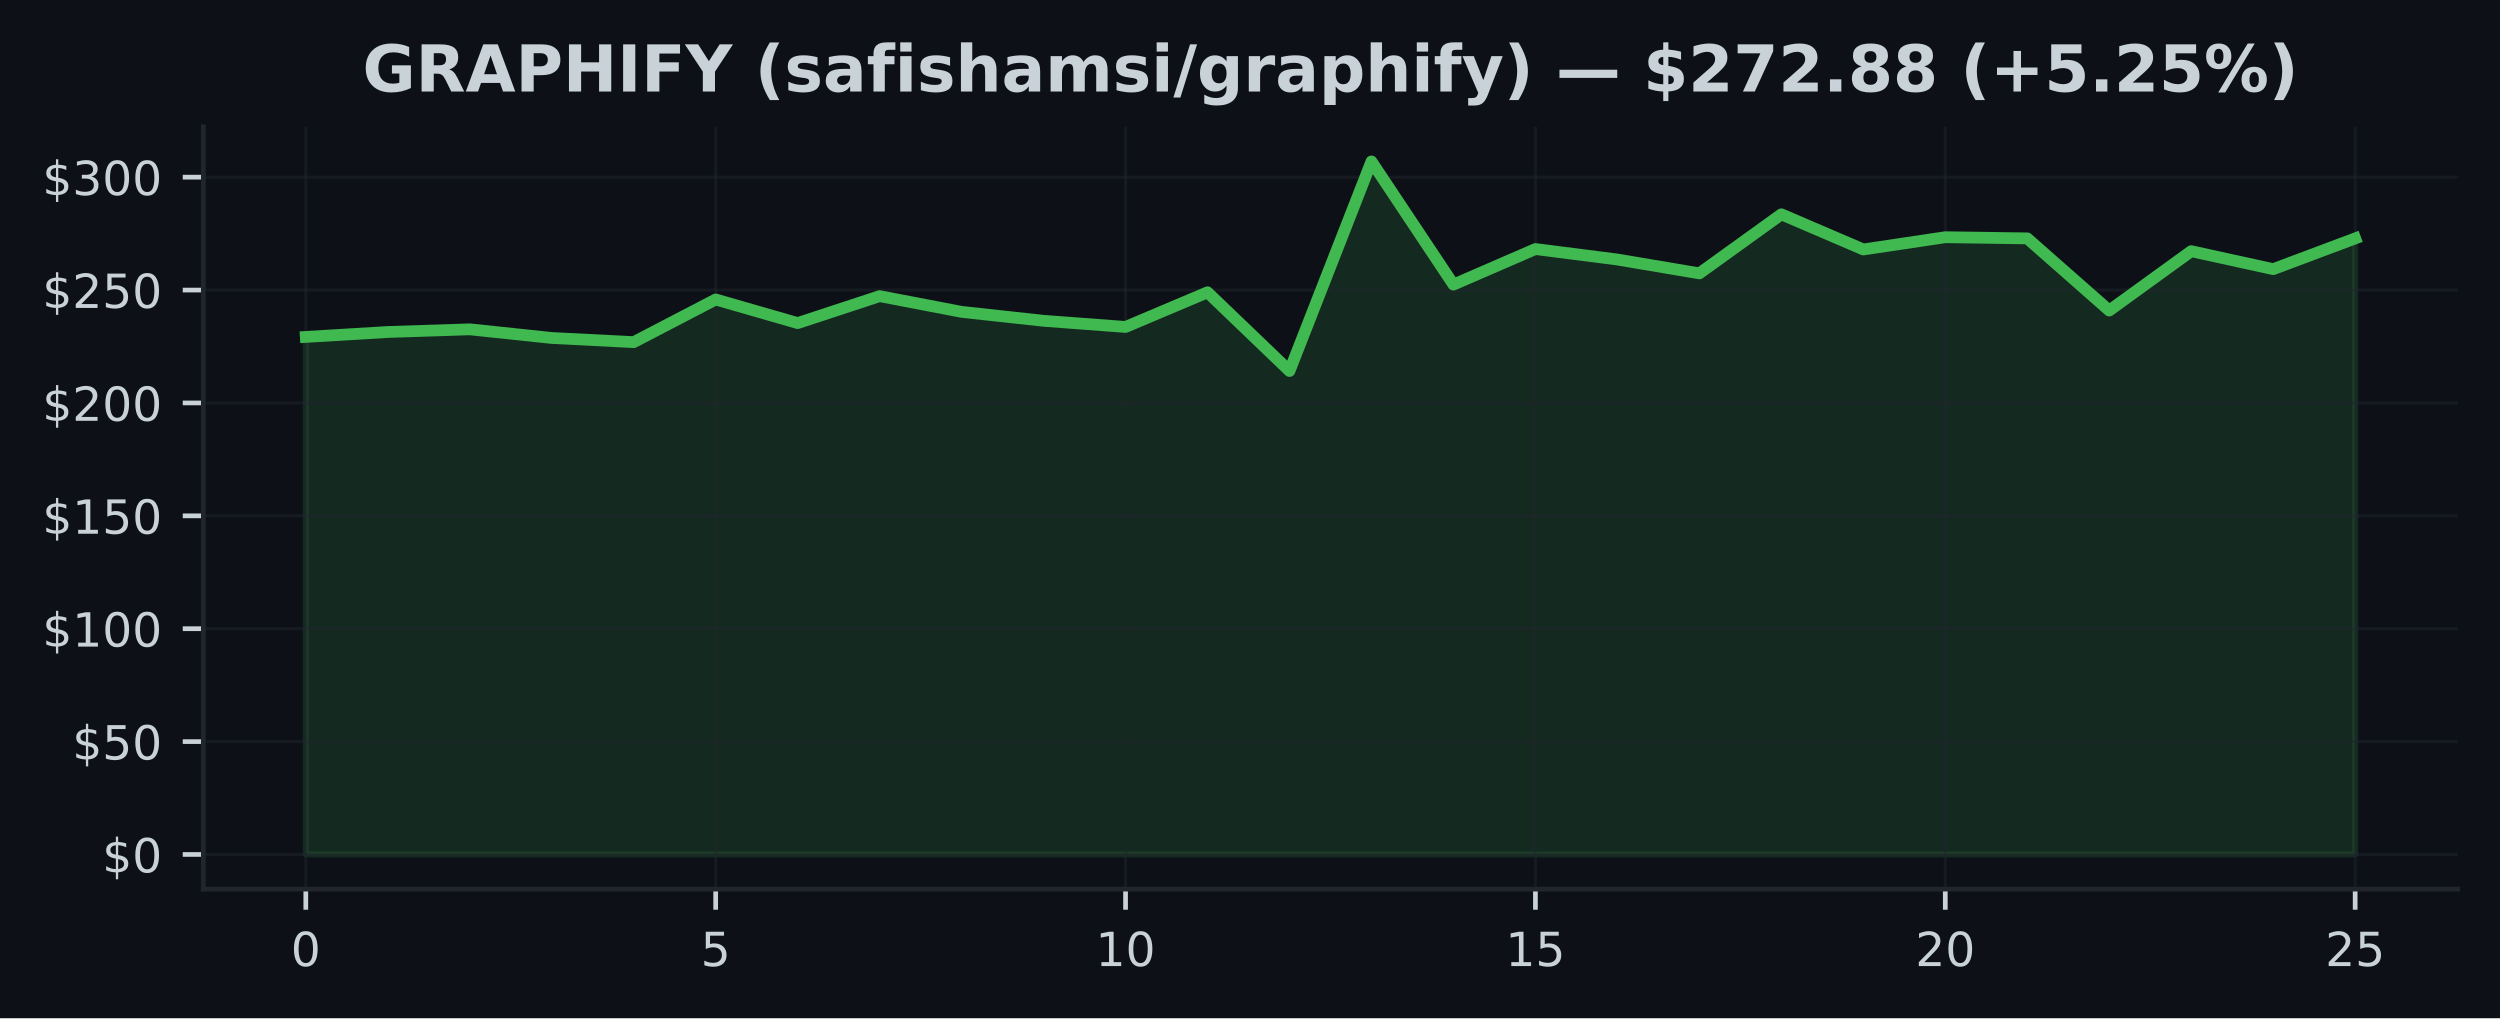
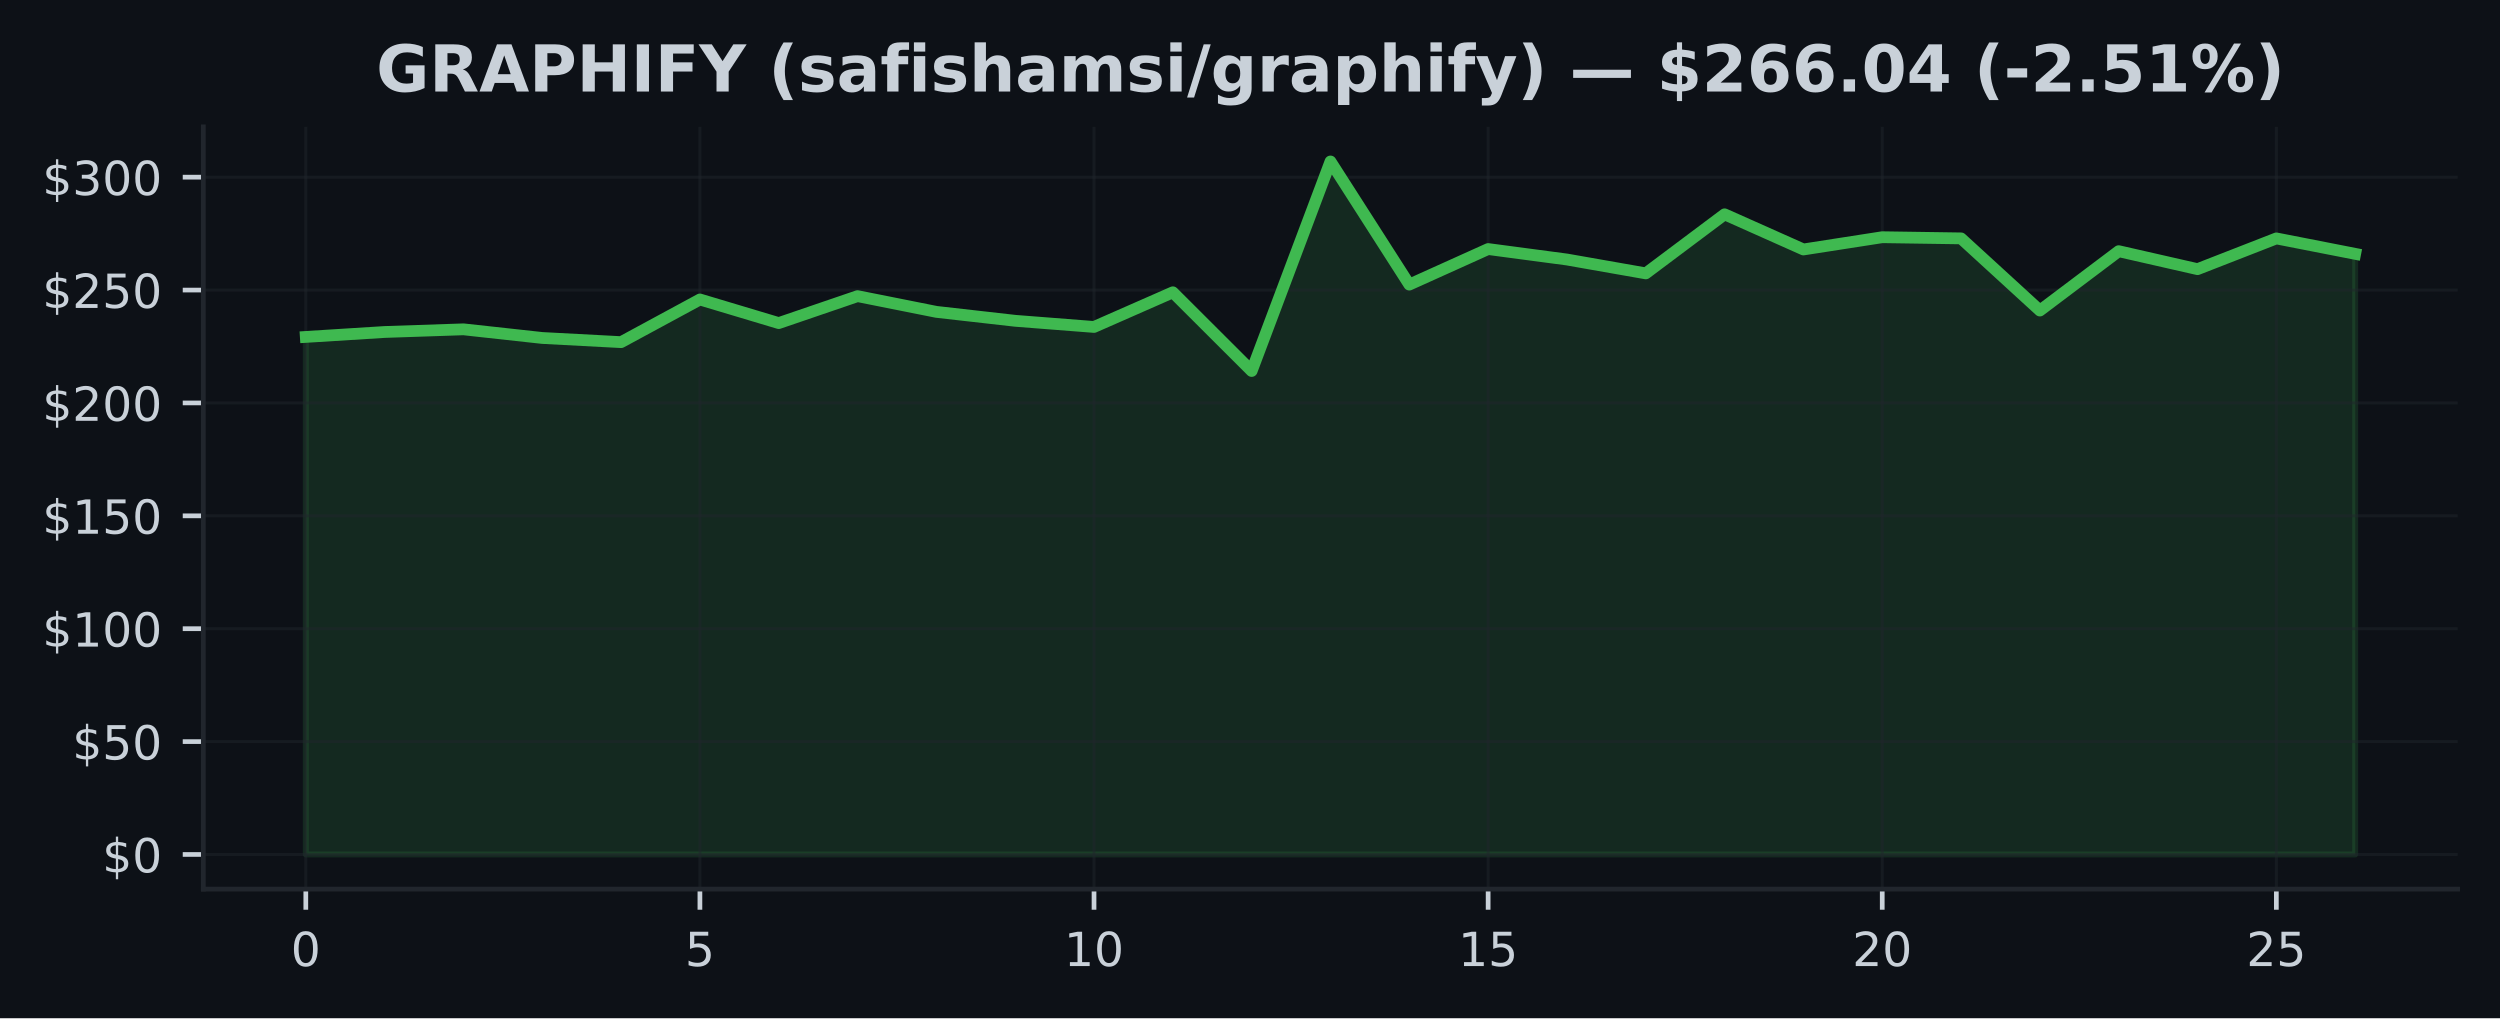
<svg xmlns="http://www.w3.org/2000/svg" xmlns:xlink="http://www.w3.org/1999/xlink" width="424.91pt" height="173.061pt" viewBox="0 0 424.91 173.061" version="1.1">
  <defs>
    <style type="text/css">*{stroke-linejoin: round; stroke-linecap: butt}</style>
  </defs>
  <g id="figure_1">
    <g id="patch_1">
      <path d="M 0 173.061  L 424.91 173.061  L 424.91 0  L 0 0  z " style="fill: #0d1117" />
    </g>
    <g id="axes_1">
      <g id="patch_2">
        <path d="M 34.56 151.118  L 417.71 151.118  L 417.71 21.558  L 34.56 21.558  z " style="fill: #0d1117" />
      </g>
      <g id="FillBetweenPolyCollection_1">
        <defs>
-           <path id="m8ee118d042" d="M 51.976 -27.832  L 51.976 -115.795  L 65.909 -116.635  L 79.841 -117.088  L 93.774 -115.618  L 107.707 -114.908  L 121.64 -122.161  L 135.572 -118.147  L 149.505 -122.729  L 163.438 -120.054  L 177.37 -118.535  L 191.303 -117.491  L 205.236 -123.381  L 219.169 -110.008  L 233.101 -145.613  L 247.034 -124.689  L 260.967 -130.733  L 274.9 -128.952  L 288.832 -126.596  L 302.765 -136.634  L 316.698 -130.66  L 330.63 -132.744  L 344.563 -132.544  L 358.496 -120.28  L 372.429 -130.368  L 386.361 -127.314  L 400.294 -132.54  L 400.294 -27.832  L 400.294 -27.832  L 386.361 -27.832  L 372.429 -27.832  L 358.496 -27.832  L 344.563 -27.832  L 330.63 -27.832  L 316.698 -27.832  L 302.765 -27.832  L 288.832 -27.832  L 274.9 -27.832  L 260.967 -27.832  L 247.034 -27.832  L 233.101 -27.832  L 219.169 -27.832  L 205.236 -27.832  L 191.303 -27.832  L 177.37 -27.832  L 163.438 -27.832  L 149.505 -27.832  L 135.572 -27.832  L 121.64 -27.832  L 107.707 -27.832  L 93.774 -27.832  L 79.841 -27.832  L 65.909 -27.832  L 51.976 -27.832  z " style="stroke: #3fb950; stroke-opacity: 0.15" />
+           <path id="m2e3100247b" d="M 51.976 -27.832  L 51.976 -115.795  L 65.373 -116.635  L 78.77 -117.088  L 92.166 -115.618  L 105.563 -114.908  L 118.96 -122.161  L 132.357 -118.147  L 145.754 -122.729  L 159.151 -120.054  L 172.548 -118.535  L 185.944 -117.491  L 199.341 -123.381  L 212.738 -110.008  L 226.135 -145.613  L 239.532 -124.689  L 252.929 -130.733  L 266.326 -128.952  L 279.722 -126.596  L 293.119 -136.634  L 306.516 -130.66  L 319.913 -132.744  L 333.31 -132.544  L 346.707 -120.28  L 360.104 -130.368  L 373.5 -127.314  L 386.897 -132.54  L 400.294 -129.916  L 400.294 -27.832  L 400.294 -27.832  L 386.897 -27.832  L 373.5 -27.832  L 360.104 -27.832  L 346.707 -27.832  L 333.31 -27.832  L 319.913 -27.832  L 306.516 -27.832  L 293.119 -27.832  L 279.722 -27.832  L 266.326 -27.832  L 252.929 -27.832  L 239.532 -27.832  L 226.135 -27.832  L 212.738 -27.832  L 199.341 -27.832  L 185.944 -27.832  L 172.548 -27.832  L 159.151 -27.832  L 145.754 -27.832  L 132.357 -27.832  L 118.96 -27.832  L 105.563 -27.832  L 92.166 -27.832  L 78.77 -27.832  L 65.373 -27.832  L 51.976 -27.832  z " style="stroke: #3fb950; stroke-opacity: 0.15" />
        </defs>
-         <g clip-path="url(#pf4fe3556d0)">
-           <use xlink:href="#m8ee118d042" x="0" y="173.061" style="fill: #3fb950; fill-opacity: 0.15; stroke: #3fb950; stroke-opacity: 0.15" />
+         <g clip-path="url(#p57a21cb8be)">
+           <use xlink:href="#m2e3100247b" x="0" y="173.061" style="fill: #3fb950; fill-opacity: 0.15; stroke: #3fb950; stroke-opacity: 0.15" />
        </g>
      </g>
      <g id="matplotlib.axis_1">
        <g id="xtick_1">
          <g id="line2d_1">
-             <path d="M 51.976 151.118  L 51.976 21.558  " clip-path="url(#pf4fe3556d0)" style="fill: none; stroke: #21262d; stroke-opacity: 0.5; stroke-width: 0.5; stroke-linecap: square" />
+             <path d="M 51.976 151.118  L 51.976 21.558  " clip-path="url(#p57a21cb8be)" style="fill: none; stroke: #21262d; stroke-opacity: 0.5; stroke-width: 0.5; stroke-linecap: square" />
          </g>
          <g id="line2d_2">
            <defs>
-               <path id="m2f21c6e47a" d="M 0 0  L 0 3.5  " style="stroke: #c9d1d9; stroke-width: 0.8" />
+               <path id="m3349c2767d" d="M 0 0  L 0 3.5  " style="stroke: #c9d1d9; stroke-width: 0.8" />
            </defs>
            <g>
-               <use xlink:href="#m2f21c6e47a" x="51.976" y="151.118" style="fill: #c9d1d9; stroke: #c9d1d9; stroke-width: 0.8" />
+               <use xlink:href="#m3349c2767d" x="51.976" y="151.118" style="fill: #c9d1d9; stroke: #c9d1d9; stroke-width: 0.8" />
            </g>
          </g>
          <g id="text_1">
            <g style="fill: #c9d1d9" transform="translate(49.43091 164.197) scale(0.08 -0.08)">
              <defs>
                <path id="DejaVuSans-30" d="M 2034 4250  Q 1547 4250 1301 3770  Q 1056 3291 1056 2328  Q 1056 1369 1301 889  Q 1547 409 2034 409  Q 2525 409 2770 889  Q 3016 1369 3016 2328  Q 3016 3291 2770 3770  Q 2525 4250 2034 4250  z M 2034 4750  Q 2819 4750 3233 4129  Q 3647 3509 3647 2328  Q 3647 1150 3233 529  Q 2819 -91 2034 -91  Q 1250 -91 836 529  Q 422 1150 422 2328  Q 422 3509 836 4129  Q 1250 4750 2034 4750  z " transform="scale(0.015625)" />
              </defs>
              <use xlink:href="#DejaVuSans-30" />
            </g>
          </g>
        </g>
        <g id="xtick_2">
          <g id="line2d_3">
-             <path d="M 121.64 151.118  L 121.64 21.558  " clip-path="url(#pf4fe3556d0)" style="fill: none; stroke: #21262d; stroke-opacity: 0.5; stroke-width: 0.5; stroke-linecap: square" />
+             <path d="M 118.96 151.118  L 118.96 21.558  " clip-path="url(#p57a21cb8be)" style="fill: none; stroke: #21262d; stroke-opacity: 0.5; stroke-width: 0.5; stroke-linecap: square" />
          </g>
          <g id="line2d_4">
            <g>
-               <use xlink:href="#m2f21c6e47a" x="121.64" y="151.118" style="fill: #c9d1d9; stroke: #c9d1d9; stroke-width: 0.8" />
+               <use xlink:href="#m3349c2767d" x="118.96" y="151.118" style="fill: #c9d1d9; stroke: #c9d1d9; stroke-width: 0.8" />
            </g>
          </g>
          <g id="text_2">
-             <g style="fill: #c9d1d9" transform="translate(119.0945 164.197) scale(0.08 -0.08)">
+             <g style="fill: #c9d1d9" transform="translate(116.4152 164.197) scale(0.08 -0.08)">
              <defs>
                <path id="DejaVuSans-35" d="M 691 4666  L 3169 4666  L 3169 4134  L 1269 4134  L 1269 2991  Q 1406 3038 1543 3061  Q 1681 3084 1819 3084  Q 2600 3084 3056 2656  Q 3513 2228 3513 1497  Q 3513 744 3044 326  Q 2575 -91 1722 -91  Q 1428 -91 1123 -41  Q 819 9 494 109  L 494 744  Q 775 591 1075 516  Q 1375 441 1709 441  Q 2250 441 2565 725  Q 2881 1009 2881 1497  Q 2881 1984 2565 2268  Q 2250 2553 1709 2553  Q 1456 2553 1204 2497  Q 953 2441 691 2322  L 691 4666  z " transform="scale(0.015625)" />
              </defs>
              <use xlink:href="#DejaVuSans-35" />
            </g>
          </g>
        </g>
        <g id="xtick_3">
          <g id="line2d_5">
-             <path d="M 191.303 151.118  L 191.303 21.558  " clip-path="url(#pf4fe3556d0)" style="fill: none; stroke: #21262d; stroke-opacity: 0.5; stroke-width: 0.5; stroke-linecap: square" />
+             <path d="M 185.944 151.118  L 185.944 21.558  " clip-path="url(#p57a21cb8be)" style="fill: none; stroke: #21262d; stroke-opacity: 0.5; stroke-width: 0.5; stroke-linecap: square" />
          </g>
          <g id="line2d_6">
            <g>
-               <use xlink:href="#m2f21c6e47a" x="191.303" y="151.118" style="fill: #c9d1d9; stroke: #c9d1d9; stroke-width: 0.8" />
+               <use xlink:href="#m3349c2767d" x="185.944" y="151.118" style="fill: #c9d1d9; stroke: #c9d1d9; stroke-width: 0.8" />
            </g>
          </g>
          <g id="text_3">
-             <g style="fill: #c9d1d9" transform="translate(186.2132 164.197) scale(0.08 -0.08)">
+             <g style="fill: #c9d1d9" transform="translate(180.8544 164.197) scale(0.08 -0.08)">
              <defs>
                <path id="DejaVuSans-31" d="M 794 531  L 1825 531  L 1825 4091  L 703 3866  L 703 4441  L 1819 4666  L 2450 4666  L 2450 531  L 3481 531  L 3481 0  L 794 0  L 794 531  z " transform="scale(0.015625)" />
              </defs>
              <use xlink:href="#DejaVuSans-31" />
              <use xlink:href="#DejaVuSans-30" transform="translate(63.62305 0)" />
            </g>
          </g>
        </g>
        <g id="xtick_4">
          <g id="line2d_7">
-             <path d="M 260.967 151.118  L 260.967 21.558  " clip-path="url(#pf4fe3556d0)" style="fill: none; stroke: #21262d; stroke-opacity: 0.5; stroke-width: 0.5; stroke-linecap: square" />
+             <path d="M 252.929 151.118  L 252.929 21.558  " clip-path="url(#p57a21cb8be)" style="fill: none; stroke: #21262d; stroke-opacity: 0.5; stroke-width: 0.5; stroke-linecap: square" />
          </g>
          <g id="line2d_8">
            <g>
-               <use xlink:href="#m2f21c6e47a" x="260.967" y="151.118" style="fill: #c9d1d9; stroke: #c9d1d9; stroke-width: 0.8" />
+               <use xlink:href="#m3349c2767d" x="252.929" y="151.118" style="fill: #c9d1d9; stroke: #c9d1d9; stroke-width: 0.8" />
            </g>
          </g>
          <g id="text_4">
-             <g style="fill: #c9d1d9" transform="translate(255.8768 164.197) scale(0.08 -0.08)">
+             <g style="fill: #c9d1d9" transform="translate(247.8387 164.197) scale(0.08 -0.08)">
              <use xlink:href="#DejaVuSans-31" />
              <use xlink:href="#DejaVuSans-35" transform="translate(63.62305 0)" />
            </g>
          </g>
        </g>
        <g id="xtick_5">
          <g id="line2d_9">
-             <path d="M 330.63 151.118  L 330.63 21.558  " clip-path="url(#pf4fe3556d0)" style="fill: none; stroke: #21262d; stroke-opacity: 0.5; stroke-width: 0.5; stroke-linecap: square" />
+             <path d="M 319.913 151.118  L 319.913 21.558  " clip-path="url(#p57a21cb8be)" style="fill: none; stroke: #21262d; stroke-opacity: 0.5; stroke-width: 0.5; stroke-linecap: square" />
          </g>
          <g id="line2d_10">
            <g>
-               <use xlink:href="#m2f21c6e47a" x="330.63" y="151.118" style="fill: #c9d1d9; stroke: #c9d1d9; stroke-width: 0.8" />
+               <use xlink:href="#m3349c2767d" x="319.913" y="151.118" style="fill: #c9d1d9; stroke: #c9d1d9; stroke-width: 0.8" />
            </g>
          </g>
          <g id="text_5">
-             <g style="fill: #c9d1d9" transform="translate(325.5405 164.197) scale(0.08 -0.08)">
+             <g style="fill: #c9d1d9" transform="translate(314.823 164.197) scale(0.08 -0.08)">
              <defs>
                <path id="DejaVuSans-32" d="M 1228 531  L 3431 531  L 3431 0  L 469 0  L 469 531  Q 828 903 1448 1529  Q 2069 2156 2228 2338  Q 2531 2678 2651 2914  Q 2772 3150 2772 3378  Q 2772 3750 2511 3984  Q 2250 4219 1831 4219  Q 1534 4219 1204 4116  Q 875 4013 500 3803  L 500 4441  Q 881 4594 1212 4672  Q 1544 4750 1819 4750  Q 2544 4750 2975 4387  Q 3406 4025 3406 3419  Q 3406 3131 3298 2873  Q 3191 2616 2906 2266  Q 2828 2175 2409 1742  Q 1991 1309 1228 531  z " transform="scale(0.015625)" />
              </defs>
              <use xlink:href="#DejaVuSans-32" />
              <use xlink:href="#DejaVuSans-30" transform="translate(63.62305 0)" />
            </g>
          </g>
        </g>
        <g id="xtick_6">
          <g id="line2d_11">
-             <path d="M 400.294 151.118  L 400.294 21.558  " clip-path="url(#pf4fe3556d0)" style="fill: none; stroke: #21262d; stroke-opacity: 0.5; stroke-width: 0.5; stroke-linecap: square" />
+             <path d="M 386.897 151.118  L 386.897 21.558  " clip-path="url(#p57a21cb8be)" style="fill: none; stroke: #21262d; stroke-opacity: 0.5; stroke-width: 0.5; stroke-linecap: square" />
          </g>
          <g id="line2d_12">
            <g>
-               <use xlink:href="#m2f21c6e47a" x="400.294" y="151.118" style="fill: #c9d1d9; stroke: #c9d1d9; stroke-width: 0.8" />
+               <use xlink:href="#m3349c2767d" x="386.897" y="151.118" style="fill: #c9d1d9; stroke: #c9d1d9; stroke-width: 0.8" />
            </g>
          </g>
          <g id="text_6">
-             <g style="fill: #c9d1d9" transform="translate(395.2041 164.197) scale(0.08 -0.08)">
+             <g style="fill: #c9d1d9" transform="translate(381.8072 164.197) scale(0.08 -0.08)">
              <use xlink:href="#DejaVuSans-32" />
              <use xlink:href="#DejaVuSans-35" transform="translate(63.62305 0)" />
            </g>
          </g>
        </g>
      </g>
      <g id="matplotlib.axis_2">
        <g id="ytick_1">
          <g id="line2d_13">
-             <path d="M 34.56 145.229  L 417.71 145.229  " clip-path="url(#pf4fe3556d0)" style="fill: none; stroke: #21262d; stroke-opacity: 0.5; stroke-width: 0.5; stroke-linecap: square" />
+             <path d="M 34.56 145.229  L 417.71 145.229  " clip-path="url(#p57a21cb8be)" style="fill: none; stroke: #21262d; stroke-opacity: 0.5; stroke-width: 0.5; stroke-linecap: square" />
          </g>
          <g id="line2d_14">
            <defs>
-               <path id="m43168993d4" d="M 0 0  L -3.5 0  " style="stroke: #c9d1d9; stroke-width: 0.8" />
+               <path id="mefe8c519d0" d="M 0 0  L -3.5 0  " style="stroke: #c9d1d9; stroke-width: 0.8" />
            </defs>
            <g>
-               <use xlink:href="#m43168993d4" x="34.56" y="145.229" style="fill: #c9d1d9; stroke: #c9d1d9; stroke-width: 0.8" />
+               <use xlink:href="#mefe8c519d0" x="34.56" y="145.229" style="fill: #c9d1d9; stroke: #c9d1d9; stroke-width: 0.8" />
            </g>
          </g>
          <g id="text_7">
            <g style="fill: #c9d1d9" transform="translate(17.38 148.2686) scale(0.08 -0.08)">
              <defs>
                <path id="DejaVuSans-24" d="M 2163 -941  L 1850 -941  L 1847 0  Q 1519 6 1191 76  Q 863 147 531 288  L 531 850  Q 850 650 1176 548  Q 1503 447 1850 444  L 1850 1869  Q 1159 1981 845 2250  Q 531 2519 531 2988  Q 531 3497 872 3790  Q 1213 4084 1850 4128  L 1850 4863  L 2163 4863  L 2163 4138  Q 2453 4125 2725 4076  Q 2997 4028 3256 3944  L 3256 3397  Q 2997 3528 2723 3600  Q 2450 3672 2163 3684  L 2163 2350  Q 2872 2241 3206 1959  Q 3541 1678 3541 1191  Q 3541 663 3186 358  Q 2831 53 2163 6  L 2163 -941  z M 1850 2406  L 1850 3688  Q 1488 3647 1297 3481  Q 1106 3316 1106 3041  Q 1106 2772 1282 2622  Q 1459 2472 1850 2406  z M 2163 1806  L 2163 453  Q 2559 506 2761 678  Q 2963 850 2963 1131  Q 2963 1406 2770 1568  Q 2578 1731 2163 1806  z " transform="scale(0.015625)" />
              </defs>
              <use xlink:href="#DejaVuSans-24" />
              <use xlink:href="#DejaVuSans-30" transform="translate(63.62305 0)" />
            </g>
          </g>
        </g>
        <g id="ytick_2">
          <g id="line2d_15">
-             <path d="M 34.56 126.043  L 417.71 126.043  " clip-path="url(#pf4fe3556d0)" style="fill: none; stroke: #21262d; stroke-opacity: 0.5; stroke-width: 0.5; stroke-linecap: square" />
+             <path d="M 34.56 126.043  L 417.71 126.043  " clip-path="url(#p57a21cb8be)" style="fill: none; stroke: #21262d; stroke-opacity: 0.5; stroke-width: 0.5; stroke-linecap: square" />
          </g>
          <g id="line2d_16">
            <g>
-               <use xlink:href="#m43168993d4" x="34.56" y="126.043" style="fill: #c9d1d9; stroke: #c9d1d9; stroke-width: 0.8" />
+               <use xlink:href="#mefe8c519d0" x="34.56" y="126.043" style="fill: #c9d1d9; stroke: #c9d1d9; stroke-width: 0.8" />
            </g>
          </g>
          <g id="text_8">
            <g style="fill: #c9d1d9" transform="translate(12.29 129.0827) scale(0.08 -0.08)">
              <use xlink:href="#DejaVuSans-24" />
              <use xlink:href="#DejaVuSans-35" transform="translate(63.62305 0)" />
              <use xlink:href="#DejaVuSans-30" transform="translate(127.2461 0)" />
            </g>
          </g>
        </g>
        <g id="ytick_3">
          <g id="line2d_17">
-             <path d="M 34.56 106.858  L 417.71 106.858  " clip-path="url(#pf4fe3556d0)" style="fill: none; stroke: #21262d; stroke-opacity: 0.5; stroke-width: 0.5; stroke-linecap: square" />
+             <path d="M 34.56 106.858  L 417.71 106.858  " clip-path="url(#p57a21cb8be)" style="fill: none; stroke: #21262d; stroke-opacity: 0.5; stroke-width: 0.5; stroke-linecap: square" />
          </g>
          <g id="line2d_18">
            <g>
-               <use xlink:href="#m43168993d4" x="34.56" y="106.858" style="fill: #c9d1d9; stroke: #c9d1d9; stroke-width: 0.8" />
+               <use xlink:href="#mefe8c519d0" x="34.56" y="106.858" style="fill: #c9d1d9; stroke: #c9d1d9; stroke-width: 0.8" />
            </g>
          </g>
          <g id="text_9">
            <g style="fill: #c9d1d9" transform="translate(7.2 109.8969) scale(0.08 -0.08)">
              <use xlink:href="#DejaVuSans-24" />
              <use xlink:href="#DejaVuSans-31" transform="translate(63.62305 0)" />
              <use xlink:href="#DejaVuSans-30" transform="translate(127.2461 0)" />
              <use xlink:href="#DejaVuSans-30" transform="translate(190.8691 0)" />
            </g>
          </g>
        </g>
        <g id="ytick_4">
          <g id="line2d_19">
-             <path d="M 34.56 87.672  L 417.71 87.672  " clip-path="url(#pf4fe3556d0)" style="fill: none; stroke: #21262d; stroke-opacity: 0.5; stroke-width: 0.5; stroke-linecap: square" />
+             <path d="M 34.56 87.672  L 417.71 87.672  " clip-path="url(#p57a21cb8be)" style="fill: none; stroke: #21262d; stroke-opacity: 0.5; stroke-width: 0.5; stroke-linecap: square" />
          </g>
          <g id="line2d_20">
            <g>
-               <use xlink:href="#m43168993d4" x="34.56" y="87.672" style="fill: #c9d1d9; stroke: #c9d1d9; stroke-width: 0.8" />
+               <use xlink:href="#mefe8c519d0" x="34.56" y="87.672" style="fill: #c9d1d9; stroke: #c9d1d9; stroke-width: 0.8" />
            </g>
          </g>
          <g id="text_10">
            <g style="fill: #c9d1d9" transform="translate(7.2 90.71107) scale(0.08 -0.08)">
              <use xlink:href="#DejaVuSans-24" />
              <use xlink:href="#DejaVuSans-31" transform="translate(63.62305 0)" />
              <use xlink:href="#DejaVuSans-35" transform="translate(127.2461 0)" />
              <use xlink:href="#DejaVuSans-30" transform="translate(190.8691 0)" />
            </g>
          </g>
        </g>
        <g id="ytick_5">
          <g id="line2d_21">
-             <path d="M 34.56 68.486  L 417.71 68.486  " clip-path="url(#pf4fe3556d0)" style="fill: none; stroke: #21262d; stroke-opacity: 0.5; stroke-width: 0.5; stroke-linecap: square" />
+             <path d="M 34.56 68.486  L 417.71 68.486  " clip-path="url(#p57a21cb8be)" style="fill: none; stroke: #21262d; stroke-opacity: 0.5; stroke-width: 0.5; stroke-linecap: square" />
          </g>
          <g id="line2d_22">
            <g>
-               <use xlink:href="#m43168993d4" x="34.56" y="68.486" style="fill: #c9d1d9; stroke: #c9d1d9; stroke-width: 0.8" />
+               <use xlink:href="#mefe8c519d0" x="34.56" y="68.486" style="fill: #c9d1d9; stroke: #c9d1d9; stroke-width: 0.8" />
            </g>
          </g>
          <g id="text_11">
            <g style="fill: #c9d1d9" transform="translate(7.2 71.52524) scale(0.08 -0.08)">
              <use xlink:href="#DejaVuSans-24" />
              <use xlink:href="#DejaVuSans-32" transform="translate(63.62305 0)" />
              <use xlink:href="#DejaVuSans-30" transform="translate(127.2461 0)" />
              <use xlink:href="#DejaVuSans-30" transform="translate(190.8691 0)" />
            </g>
          </g>
        </g>
        <g id="ytick_6">
          <g id="line2d_23">
-             <path d="M 34.56 49.3  L 417.71 49.3  " clip-path="url(#pf4fe3556d0)" style="fill: none; stroke: #21262d; stroke-opacity: 0.5; stroke-width: 0.5; stroke-linecap: square" />
+             <path d="M 34.56 49.3  L 417.71 49.3  " clip-path="url(#p57a21cb8be)" style="fill: none; stroke: #21262d; stroke-opacity: 0.5; stroke-width: 0.5; stroke-linecap: square" />
          </g>
          <g id="line2d_24">
            <g>
-               <use xlink:href="#m43168993d4" x="34.56" y="49.3" style="fill: #c9d1d9; stroke: #c9d1d9; stroke-width: 0.8" />
+               <use xlink:href="#mefe8c519d0" x="34.56" y="49.3" style="fill: #c9d1d9; stroke: #c9d1d9; stroke-width: 0.8" />
            </g>
          </g>
          <g id="text_12">
            <g style="fill: #c9d1d9" transform="translate(7.2 52.33941) scale(0.08 -0.08)">
              <use xlink:href="#DejaVuSans-24" />
              <use xlink:href="#DejaVuSans-32" transform="translate(63.62305 0)" />
              <use xlink:href="#DejaVuSans-35" transform="translate(127.2461 0)" />
              <use xlink:href="#DejaVuSans-30" transform="translate(190.8691 0)" />
            </g>
          </g>
        </g>
        <g id="ytick_7">
          <g id="line2d_25">
-             <path d="M 34.56 30.114  L 417.71 30.114  " clip-path="url(#pf4fe3556d0)" style="fill: none; stroke: #21262d; stroke-opacity: 0.5; stroke-width: 0.5; stroke-linecap: square" />
+             <path d="M 34.56 30.114  L 417.71 30.114  " clip-path="url(#p57a21cb8be)" style="fill: none; stroke: #21262d; stroke-opacity: 0.5; stroke-width: 0.5; stroke-linecap: square" />
          </g>
          <g id="line2d_26">
            <g>
-               <use xlink:href="#m43168993d4" x="34.56" y="30.114" style="fill: #c9d1d9; stroke: #c9d1d9; stroke-width: 0.8" />
+               <use xlink:href="#mefe8c519d0" x="34.56" y="30.114" style="fill: #c9d1d9; stroke: #c9d1d9; stroke-width: 0.8" />
            </g>
          </g>
          <g id="text_13">
            <g style="fill: #c9d1d9" transform="translate(7.2 33.15358) scale(0.08 -0.08)">
              <defs>
                <path id="DejaVuSans-33" d="M 2597 2516  Q 3050 2419 3304 2112  Q 3559 1806 3559 1356  Q 3559 666 3084 287  Q 2609 -91 1734 -91  Q 1441 -91 1130 -33  Q 819 25 488 141  L 488 750  Q 750 597 1062 519  Q 1375 441 1716 441  Q 2309 441 2620 675  Q 2931 909 2931 1356  Q 2931 1769 2642 2001  Q 2353 2234 1838 2234  L 1294 2234  L 1294 2753  L 1863 2753  Q 2328 2753 2575 2939  Q 2822 3125 2822 3475  Q 2822 3834 2567 4026  Q 2313 4219 1838 4219  Q 1578 4219 1281 4162  Q 984 4106 628 3988  L 628 4550  Q 988 4650 1302 4700  Q 1616 4750 1894 4750  Q 2613 4750 3031 4423  Q 3450 4097 3450 3541  Q 3450 3153 3228 2886  Q 3006 2619 2597 2516  z " transform="scale(0.015625)" />
              </defs>
              <use xlink:href="#DejaVuSans-24" />
              <use xlink:href="#DejaVuSans-33" transform="translate(63.62305 0)" />
              <use xlink:href="#DejaVuSans-30" transform="translate(127.2461 0)" />
              <use xlink:href="#DejaVuSans-30" transform="translate(190.8691 0)" />
            </g>
          </g>
        </g>
      </g>
      <g id="line2d_27">
-         <path d="M 51.976 57.266  L 65.909 56.426  L 79.841 55.973  L 93.774 57.443  L 107.707 58.152  L 121.64 50.9  L 135.572 54.914  L 149.505 50.332  L 163.438 53.007  L 177.37 54.526  L 191.303 55.57  L 205.236 49.68  L 219.169 63.052  L 233.101 27.447  L 247.034 48.371  L 260.967 42.328  L 274.9 44.108  L 288.832 46.464  L 302.765 36.426  L 316.698 42.401  L 330.63 40.317  L 344.563 40.517  L 358.496 52.78  L 372.429 42.692  L 386.361 45.747  L 400.294 40.521  " clip-path="url(#pf4fe3556d0)" style="fill: none; stroke: #3fb950; stroke-width: 2; stroke-linecap: square" />
+         <path d="M 51.976 57.266  L 65.373 56.426  L 78.77 55.973  L 92.166 57.443  L 105.563 58.152  L 118.96 50.9  L 132.357 54.914  L 145.754 50.332  L 159.151 53.007  L 172.548 54.526  L 185.944 55.57  L 199.341 49.68  L 212.738 63.052  L 226.135 27.447  L 239.532 48.371  L 252.929 42.328  L 266.326 44.108  L 279.722 46.464  L 293.119 36.426  L 306.516 42.401  L 319.913 40.317  L 333.31 40.517  L 346.707 52.78  L 360.104 42.692  L 373.5 45.747  L 386.897 40.521  L 400.294 43.145  " clip-path="url(#p57a21cb8be)" style="fill: none; stroke: #3fb950; stroke-width: 2; stroke-linecap: square" />
      </g>
      <g id="patch_3">
        <path d="M 34.56 151.118  L 34.56 21.558  " style="fill: none; stroke: #21262d; stroke-width: 0.8; stroke-linejoin: miter; stroke-linecap: square" />
      </g>
      <g id="patch_4">
        <path d="M 34.56 151.118  L 417.71 151.118  " style="fill: none; stroke: #21262d; stroke-width: 0.8; stroke-linejoin: miter; stroke-linecap: square" />
      </g>
      <g id="text_14">
-         <g style="fill: #c9d1d9" transform="translate(61.61797 15.55828) scale(0.11 -0.11)">
+         <g style="fill: #c9d1d9" transform="translate(63.9443 15.55828) scale(0.11 -0.11)">
          <defs>
            <path id="DejaVuSans-Bold-47" d="M 4781 347  Q 4331 128 3847 18  Q 3363 -91 2847 -91  Q 1681 -91 1000 561  Q 319 1213 319 2328  Q 319 3456 1012 4103  Q 1706 4750 2913 4750  Q 3378 4750 3804 4662  Q 4231 4575 4609 4403  L 4609 3438  Q 4219 3659 3833 3768  Q 3447 3878 3059 3878  Q 2341 3878 1952 3476  Q 1563 3075 1563 2328  Q 1563 1588 1938 1184  Q 2313 781 3003 781  Q 3191 781 3352 804  Q 3513 828 3641 878  L 3641 1784  L 2906 1784  L 2906 2591  L 4781 2591  L 4781 347  z " transform="scale(0.015625)" />
            <path id="DejaVuSans-Bold-52" d="M 2297 2597  Q 2675 2597 2839 2737  Q 3003 2878 3003 3200  Q 3003 3519 2839 3656  Q 2675 3794 2297 3794  L 1791 3794  L 1791 2597  L 2297 2597  z M 1791 1766  L 1791 0  L 588 0  L 588 4666  L 2425 4666  Q 3347 4666 3776 4356  Q 4206 4047 4206 3378  Q 4206 2916 3982 2619  Q 3759 2322 3309 2181  Q 3556 2125 3751 1926  Q 3947 1728 4147 1325  L 4800 0  L 3519 0  L 2950 1159  Q 2778 1509 2601 1637  Q 2425 1766 2131 1766  L 1791 1766  z " transform="scale(0.015625)" />
            <path id="DejaVuSans-Bold-41" d="M 3419 850  L 1538 850  L 1241 0  L 31 0  L 1759 4666  L 3194 4666  L 4922 0  L 3713 0  L 3419 850  z M 1838 1716  L 3116 1716  L 2478 3572  L 1838 1716  z " transform="scale(0.015625)" />
            <path id="DejaVuSans-Bold-50" d="M 588 4666  L 2584 4666  Q 3475 4666 3951 4270  Q 4428 3875 4428 3144  Q 4428 2409 3951 2014  Q 3475 1619 2584 1619  L 1791 1619  L 1791 0  L 588 0  L 588 4666  z M 1791 3794  L 1791 2491  L 2456 2491  Q 2806 2491 2997 2661  Q 3188 2831 3188 3144  Q 3188 3456 2997 3625  Q 2806 3794 2456 3794  L 1791 3794  z " transform="scale(0.015625)" />
            <path id="DejaVuSans-Bold-48" d="M 588 4666  L 1791 4666  L 1791 2888  L 3566 2888  L 3566 4666  L 4769 4666  L 4769 0  L 3566 0  L 3566 1978  L 1791 1978  L 1791 0  L 588 0  L 588 4666  z " transform="scale(0.015625)" />
            <path id="DejaVuSans-Bold-49" d="M 588 4666  L 1791 4666  L 1791 0  L 588 0  L 588 4666  z " transform="scale(0.015625)" />
            <path id="DejaVuSans-Bold-46" d="M 588 4666  L 3834 4666  L 3834 3756  L 1791 3756  L 1791 2888  L 3713 2888  L 3713 1978  L 1791 1978  L 1791 0  L 588 0  L 588 4666  z " transform="scale(0.015625)" />
            <path id="DejaVuSans-Bold-59" d="M -63 4666  L 1253 4666  L 2316 3003  L 3378 4666  L 4697 4666  L 2919 1966  L 2919 0  L 1716 0  L 1716 1966  L -63 4666  z " transform="scale(0.015625)" />
            <path id="DejaVuSans-Bold-20" transform="scale(0.015625)" />
            <path id="DejaVuSans-Bold-28" d="M 2413 -844  L 1484 -844  Q 1006 -72 778 623  Q 550 1319 550 2003  Q 550 2688 779 3389  Q 1009 4091 1484 4856  L 2413 4856  Q 2013 4116 1813 3408  Q 1613 2700 1613 2009  Q 1613 1319 1811 609  Q 2009 -100 2413 -844  z " transform="scale(0.015625)" />
            <path id="DejaVuSans-Bold-73" d="M 3272 3391  L 3272 2541  Q 2913 2691 2578 2766  Q 2244 2841 1947 2841  Q 1628 2841 1473 2761  Q 1319 2681 1319 2516  Q 1319 2381 1436 2309  Q 1553 2238 1856 2203  L 2053 2175  Q 2913 2066 3209 1816  Q 3506 1566 3506 1031  Q 3506 472 3093 190  Q 2681 -91 1863 -91  Q 1516 -91 1145 -36  Q 775 19 384 128  L 384 978  Q 719 816 1070 734  Q 1422 653 1784 653  Q 2113 653 2278 743  Q 2444 834 2444 1013  Q 2444 1163 2330 1236  Q 2216 1309 1875 1350  L 1678 1375  Q 931 1469 631 1722  Q 331 1975 331 2491  Q 331 3047 712 3315  Q 1094 3584 1881 3584  Q 2191 3584 2531 3537  Q 2872 3491 3272 3391  z " transform="scale(0.015625)" />
            <path id="DejaVuSans-Bold-61" d="M 2106 1575  Q 1756 1575 1579 1456  Q 1403 1338 1403 1106  Q 1403 894 1545 773  Q 1688 653 1941 653  Q 2256 653 2472 879  Q 2688 1106 2688 1447  L 2688 1575  L 2106 1575  z M 3816 1997  L 3816 0  L 2688 0  L 2688 519  Q 2463 200 2181 54  Q 1900 -91 1497 -91  Q 953 -91 614 226  Q 275 544 275 1050  Q 275 1666 698 1953  Q 1122 2241 2028 2241  L 2688 2241  L 2688 2328  Q 2688 2594 2478 2717  Q 2269 2841 1825 2841  Q 1466 2841 1156 2769  Q 847 2697 581 2553  L 581 3406  Q 941 3494 1303 3539  Q 1666 3584 2028 3584  Q 2975 3584 3395 3211  Q 3816 2838 3816 1997  z " transform="scale(0.015625)" />
            <path id="DejaVuSans-Bold-66" d="M 2841 4863  L 2841 4128  L 2222 4128  Q 1984 4128 1890 4042  Q 1797 3956 1797 3744  L 1797 3500  L 2753 3500  L 2753 2700  L 1797 2700  L 1797 0  L 678 0  L 678 2700  L 122 2700  L 122 3500  L 678 3500  L 678 3744  Q 678 4316 997 4589  Q 1316 4863 1984 4863  L 2841 4863  z " transform="scale(0.015625)" />
            <path id="DejaVuSans-Bold-69" d="M 538 3500  L 1656 3500  L 1656 0  L 538 0  L 538 3500  z M 538 4863  L 1656 4863  L 1656 3950  L 538 3950  L 538 4863  z " transform="scale(0.015625)" />
            <path id="DejaVuSans-Bold-68" d="M 4056 2131  L 4056 0  L 2931 0  L 2931 347  L 2931 1625  Q 2931 2084 2911 2256  Q 2891 2428 2841 2509  Q 2775 2619 2662 2680  Q 2550 2741 2406 2741  Q 2056 2741 1856 2470  Q 1656 2200 1656 1722  L 1656 0  L 538 0  L 538 4863  L 1656 4863  L 1656 2988  Q 1909 3294 2193 3439  Q 2478 3584 2822 3584  Q 3428 3584 3742 3212  Q 4056 2841 4056 2131  z " transform="scale(0.015625)" />
            <path id="DejaVuSans-Bold-6d" d="M 3781 2919  Q 3994 3244 4286 3414  Q 4578 3584 4928 3584  Q 5531 3584 5847 3212  Q 6163 2841 6163 2131  L 6163 0  L 5038 0  L 5038 1825  Q 5041 1866 5042 1909  Q 5044 1953 5044 2034  Q 5044 2406 4934 2573  Q 4825 2741 4581 2741  Q 4263 2741 4089 2478  Q 3916 2216 3909 1719  L 3909 0  L 2784 0  L 2784 1825  Q 2784 2406 2684 2573  Q 2584 2741 2328 2741  Q 2006 2741 1831 2477  Q 1656 2213 1656 1722  L 1656 0  L 531 0  L 531 3500  L 1656 3500  L 1656 2988  Q 1863 3284 2130 3434  Q 2397 3584 2719 3584  Q 3081 3584 3359 3409  Q 3638 3234 3781 2919  z " transform="scale(0.015625)" />
            <path id="DejaVuSans-Bold-2f" d="M 1644 4666  L 2338 4666  L 691 -594  L 0 -594  L 1644 4666  z " transform="scale(0.015625)" />
            <path id="DejaVuSans-Bold-67" d="M 2919 594  Q 2688 288 2409 144  Q 2131 0 1766 0  Q 1125 0 706 504  Q 288 1009 288 1791  Q 288 2575 706 3076  Q 1125 3578 1766 3578  Q 2131 3578 2409 3434  Q 2688 3291 2919 2981  L 2919 3500  L 4044 3500  L 4044 353  Q 4044 -491 3511 -936  Q 2978 -1381 1966 -1381  Q 1638 -1381 1331 -1331  Q 1025 -1281 716 -1178  L 716 -306  Q 1009 -475 1290 -558  Q 1572 -641 1856 -641  Q 2406 -641 2662 -400  Q 2919 -159 2919 353  L 2919 594  z M 2181 2772  Q 1834 2772 1640 2515  Q 1447 2259 1447 1791  Q 1447 1309 1634 1061  Q 1822 813 2181 813  Q 2531 813 2725 1069  Q 2919 1325 2919 1791  Q 2919 2259 2725 2515  Q 2531 2772 2181 2772  z " transform="scale(0.015625)" />
            <path id="DejaVuSans-Bold-72" d="M 3138 2547  Q 2991 2616 2845 2648  Q 2700 2681 2553 2681  Q 2122 2681 1889 2404  Q 1656 2128 1656 1613  L 1656 0  L 538 0  L 538 3500  L 1656 3500  L 1656 2925  Q 1872 3269 2151 3426  Q 2431 3584 2822 3584  Q 2878 3584 2943 3579  Q 3009 3575 3134 3559  L 3138 2547  z " transform="scale(0.015625)" />
            <path id="DejaVuSans-Bold-70" d="M 1656 506  L 1656 -1331  L 538 -1331  L 538 3500  L 1656 3500  L 1656 2988  Q 1888 3294 2169 3439  Q 2450 3584 2816 3584  Q 3463 3584 3878 3070  Q 4294 2556 4294 1747  Q 4294 938 3878 423  Q 3463 -91 2816 -91  Q 2450 -91 2169 54  Q 1888 200 1656 506  z M 2400 2772  Q 2041 2772 1848 2508  Q 1656 2244 1656 1747  Q 1656 1250 1848 986  Q 2041 722 2400 722  Q 2759 722 2948 984  Q 3138 1247 3138 1747  Q 3138 2247 2948 2509  Q 2759 2772 2400 2772  z " transform="scale(0.015625)" />
            <path id="DejaVuSans-Bold-79" d="M 78 3500  L 1197 3500  L 2138 1125  L 2938 3500  L 4056 3500  L 2584 -331  Q 2363 -916 2067 -1148  Q 1772 -1381 1288 -1381  L 641 -1381  L 641 -647  L 991 -647  Q 1275 -647 1404 -556  Q 1534 -466 1606 -231  L 1638 -134  L 78 3500  z " transform="scale(0.015625)" />
            <path id="DejaVuSans-Bold-29" d="M 513 -844  Q 913 -100 1113 609  Q 1313 1319 1313 2009  Q 1313 2700 1113 3408  Q 913 4116 513 4856  L 1441 4856  Q 1916 4091 2145 3389  Q 2375 2688 2375 2003  Q 2375 1319 2147 623  Q 1919 -72 1441 -844  L 513 -844  z " transform="scale(0.015625)" />
            <path id="DejaVuSans-Bold-2014" d="M 344 2156  L 6056 2156  L 6056 1350  L 344 1350  L 344 2156  z " transform="scale(0.015625)" />
            <path id="DejaVuSans-Bold-24" d="M 2484 -941  L 1978 -941  L 1975 0  Q 1584 16 1218 87  Q 853 159 506 288  L 506 1106  Q 866 922 1233 823  Q 1600 725 1978 713  L 1978 1684  L 1875 1703  Q 1128 1834 814 2115  Q 500 2397 500 2925  Q 500 3484 883 3798  Q 1266 4113 1975 4141  L 1978 4863  L 2484 4863  L 2484 4153  Q 2797 4128 3109 4075  Q 3422 4022 3738 3938  L 3738 3144  Q 3425 3275 3112 3348  Q 2800 3422 2484 3438  L 2484 2541  L 2584 2522  Q 3378 2397 3698 2105  Q 4019 1813 4019 1241  Q 4019 666 3637 358  Q 3256 50 2484 6  L 2484 -941  z M 1978 2613  L 1978 3428  Q 1756 3416 1623 3308  Q 1491 3200 1491 3034  Q 1491 2850 1612 2745  Q 1734 2641 1978 2613  z M 2484 1594  L 2484 725  Q 2756 728 2892 831  Q 3028 934 3028 1141  Q 3028 1353 2903 1458  Q 2778 1563 2484 1594  z " transform="scale(0.015625)" />
            <path id="DejaVuSans-Bold-32" d="M 1844 884  L 3897 884  L 3897 0  L 506 0  L 506 884  L 2209 2388  Q 2438 2594 2547 2791  Q 2656 2988 2656 3200  Q 2656 3528 2436 3728  Q 2216 3928 1850 3928  Q 1569 3928 1234 3808  Q 900 3688 519 3450  L 519 4475  Q 925 4609 1322 4679  Q 1719 4750 2100 4750  Q 2938 4750 3402 4381  Q 3866 4013 3866 3353  Q 3866 2972 3669 2642  Q 3472 2313 2841 1759  L 1844 884  z " transform="scale(0.015625)" />
-             <path id="DejaVuSans-Bold-37" d="M 428 4666  L 3944 4666  L 3944 3988  L 2125 0  L 953 0  L 2675 3781  L 428 3781  L 428 4666  z " transform="scale(0.015625)" />
+             <path id="DejaVuSans-Bold-36" d="M 2316 2303  Q 2000 2303 1842 2098  Q 1684 1894 1684 1484  Q 1684 1075 1842 870  Q 2000 666 2316 666  Q 2634 666 2792 870  Q 2950 1075 2950 1484  Q 2950 1894 2792 2098  Q 2634 2303 2316 2303  z M 3803 4544  L 3803 3681  Q 3506 3822 3243 3889  Q 2981 3956 2731 3956  Q 2194 3956 1894 3657  Q 1594 3359 1544 2772  Q 1750 2925 1990 3001  Q 2231 3078 2516 3078  Q 3231 3078 3670 2659  Q 4109 2241 4109 1563  Q 4109 813 3618 361  Q 3128 -91 2303 -91  Q 1394 -91 895 523  Q 397 1138 397 2266  Q 397 3422 980 4083  Q 1563 4744 2578 4744  Q 2900 4744 3203 4694  Q 3506 4644 3803 4544  z " transform="scale(0.015625)" />
            <path id="DejaVuSans-Bold-2e" d="M 653 1209  L 1778 1209  L 1778 0  L 653 0  L 653 1209  z " transform="scale(0.015625)" />
-             <path id="DejaVuSans-Bold-38" d="M 2228 2088  Q 1891 2088 1709 1903  Q 1528 1719 1528 1375  Q 1528 1031 1709 848  Q 1891 666 2228 666  Q 2563 666 2741 848  Q 2919 1031 2919 1375  Q 2919 1722 2741 1905  Q 2563 2088 2228 2088  z M 1350 2484  Q 925 2613 709 2878  Q 494 3144 494 3541  Q 494 4131 934 4440  Q 1375 4750 2228 4750  Q 3075 4750 3515 4442  Q 3956 4134 3956 3541  Q 3956 3144 3739 2878  Q 3522 2613 3097 2484  Q 3572 2353 3814 2058  Q 4056 1763 4056 1313  Q 4056 619 3595 264  Q 3134 -91 2228 -91  Q 1319 -91 855 264  Q 391 619 391 1313  Q 391 1763 633 2058  Q 875 2353 1350 2484  z M 1631 3419  Q 1631 3141 1786 2991  Q 1941 2841 2228 2841  Q 2509 2841 2662 2991  Q 2816 3141 2816 3419  Q 2816 3697 2662 3845  Q 2509 3994 2228 3994  Q 1941 3994 1786 3844  Q 1631 3694 1631 3419  z " transform="scale(0.015625)" />
-             <path id="DejaVuSans-Bold-2b" d="M 3053 4013  L 3053 2375  L 4684 2375  L 4684 1638  L 3053 1638  L 3053 0  L 2309 0  L 2309 1638  L 678 1638  L 678 2375  L 2309 2375  L 2309 4013  L 3053 4013  z " transform="scale(0.015625)" />
+             <path id="DejaVuSans-Bold-30" d="M 2944 2338  Q 2944 3213 2780 3570  Q 2616 3928 2228 3928  Q 1841 3928 1675 3570  Q 1509 3213 1509 2338  Q 1509 1453 1675 1090  Q 1841 728 2228 728  Q 2613 728 2778 1090  Q 2944 1453 2944 2338  z M 4147 2328  Q 4147 1169 3647 539  Q 3147 -91 2228 -91  Q 1306 -91 806 539  Q 306 1169 306 2328  Q 306 3491 806 4120  Q 1306 4750 2228 4750  Q 3147 4750 3647 4120  Q 4147 3491 4147 2328  z " transform="scale(0.015625)" />
+             <path id="DejaVuSans-Bold-34" d="M 2356 3675  L 1038 1722  L 2356 1722  L 2356 3675  z M 2156 4666  L 3494 4666  L 3494 1722  L 4159 1722  L 4159 850  L 3494 850  L 3494 0  L 2356 0  L 2356 850  L 288 850  L 288 1881  L 2156 4666  z " transform="scale(0.015625)" />
+             <path id="DejaVuSans-Bold-2d" d="M 347 2297  L 2309 2297  L 2309 1388  L 347 1388  L 347 2297  z " transform="scale(0.015625)" />
            <path id="DejaVuSans-Bold-35" d="M 678 4666  L 3669 4666  L 3669 3781  L 1638 3781  L 1638 3059  Q 1775 3097 1914 3117  Q 2053 3138 2203 3138  Q 3056 3138 3531 2711  Q 4006 2284 4006 1522  Q 4006 766 3489 337  Q 2972 -91 2053 -91  Q 1656 -91 1267 -14  Q 878 63 494 219  L 494 1166  Q 875 947 1217 837  Q 1559 728 1863 728  Q 2300 728 2551 942  Q 2803 1156 2803 1522  Q 2803 1891 2551 2103  Q 2300 2316 1863 2316  Q 1603 2316 1309 2248  Q 1016 2181 678 2041  L 678 4666  z " transform="scale(0.015625)" />
+             <path id="DejaVuSans-Bold-31" d="M 750 831  L 1813 831  L 1813 3847  L 722 3622  L 722 4441  L 1806 4666  L 2950 4666  L 2950 831  L 4013 831  L 4013 0  L 750 0  L 750 831  z " transform="scale(0.015625)" />
            <path id="DejaVuSans-Bold-25" d="M 4959 1925  Q 4738 1925 4616 1733  Q 4494 1541 4494 1184  Q 4494 825 4614 633  Q 4734 441 4959 441  Q 5184 441 5303 633  Q 5422 825 5422 1184  Q 5422 1541 5301 1733  Q 5181 1925 4959 1925  z M 4959 2450  Q 5541 2450 5875 2112  Q 6209 1775 6209 1184  Q 6209 594 5875 251  Q 5541 -91 4959 -91  Q 4378 -91 4042 251  Q 3706 594 3706 1184  Q 3706 1772 4042 2111  Q 4378 2450 4959 2450  z M 2094 -91  L 1403 -91  L 4319 4750  L 5013 4750  L 2094 -91  z M 1453 4750  Q 2034 4750 2367 4411  Q 2700 4072 2700 3481  Q 2700 2891 2367 2550  Q 2034 2209 1453 2209  Q 872 2209 539 2550  Q 206 2891 206 3481  Q 206 4072 539 4411  Q 872 4750 1453 4750  z M 1453 4225  Q 1228 4225 1106 4031  Q 984 3838 984 3481  Q 984 3122 1106 2926  Q 1228 2731 1453 2731  Q 1678 2731 1798 2926  Q 1919 3122 1919 3481  Q 1919 3838 1797 4031  Q 1675 4225 1453 4225  z " transform="scale(0.015625)" />
          </defs>
          <use xlink:href="#DejaVuSans-Bold-47" />
          <use xlink:href="#DejaVuSans-Bold-52" transform="translate(82.08008 0)" />
          <use xlink:href="#DejaVuSans-Bold-41" transform="translate(159.082 0)" />
          <use xlink:href="#DejaVuSans-Bold-50" transform="translate(236.4746 0)" />
          <use xlink:href="#DejaVuSans-Bold-48" transform="translate(309.7656 0)" />
          <use xlink:href="#DejaVuSans-Bold-49" transform="translate(393.457 0)" />
          <use xlink:href="#DejaVuSans-Bold-46" transform="translate(430.6641 0)" />
          <use xlink:href="#DejaVuSans-Bold-59" transform="translate(498.9746 0)" />
          <use xlink:href="#DejaVuSans-Bold-20" transform="translate(571.3867 0)" />
          <use xlink:href="#DejaVuSans-Bold-28" transform="translate(606.2012 0)" />
          <use xlink:href="#DejaVuSans-Bold-73" transform="translate(651.9043 0)" />
          <use xlink:href="#DejaVuSans-Bold-61" transform="translate(711.4258 0)" />
          <use xlink:href="#DejaVuSans-Bold-66" transform="translate(778.9062 0)" />
          <use xlink:href="#DejaVuSans-Bold-69" transform="translate(822.4121 0)" />
          <use xlink:href="#DejaVuSans-Bold-73" transform="translate(856.6895 0)" />
          <use xlink:href="#DejaVuSans-Bold-68" transform="translate(916.2109 0)" />
          <use xlink:href="#DejaVuSans-Bold-61" transform="translate(987.4023 0)" />
          <use xlink:href="#DejaVuSans-Bold-6d" transform="translate(1054.883 0)" />
          <use xlink:href="#DejaVuSans-Bold-73" transform="translate(1159.082 0)" />
          <use xlink:href="#DejaVuSans-Bold-69" transform="translate(1218.604 0)" />
          <use xlink:href="#DejaVuSans-Bold-2f" transform="translate(1252.881 0)" />
          <use xlink:href="#DejaVuSans-Bold-67" transform="translate(1289.404 0)" />
          <use xlink:href="#DejaVuSans-Bold-72" transform="translate(1360.986 0)" />
          <use xlink:href="#DejaVuSans-Bold-61" transform="translate(1410.303 0)" />
          <use xlink:href="#DejaVuSans-Bold-70" transform="translate(1477.783 0)" />
          <use xlink:href="#DejaVuSans-Bold-68" transform="translate(1549.365 0)" />
          <use xlink:href="#DejaVuSans-Bold-69" transform="translate(1620.557 0)" />
          <use xlink:href="#DejaVuSans-Bold-66" transform="translate(1654.834 0)" />
          <use xlink:href="#DejaVuSans-Bold-79" transform="translate(1698.34 0)" />
          <use xlink:href="#DejaVuSans-Bold-29" transform="translate(1763.525 0)" />
          <use xlink:href="#DejaVuSans-Bold-20" transform="translate(1809.229 0)" />
          <use xlink:href="#DejaVuSans-Bold-2014" transform="translate(1844.043 0)" />
          <use xlink:href="#DejaVuSans-Bold-20" transform="translate(1944.043 0)" />
          <use xlink:href="#DejaVuSans-Bold-24" transform="translate(1978.857 0)" />
          <use xlink:href="#DejaVuSans-Bold-32" transform="translate(2048.438 0)" />
-           <use xlink:href="#DejaVuSans-Bold-37" transform="translate(2118.018 0)" />
-           <use xlink:href="#DejaVuSans-Bold-32" transform="translate(2187.598 0)" />
+           <use xlink:href="#DejaVuSans-Bold-36" transform="translate(2118.018 0)" />
+           <use xlink:href="#DejaVuSans-Bold-36" transform="translate(2187.598 0)" />
          <use xlink:href="#DejaVuSans-Bold-2e" transform="translate(2257.178 0)" />
-           <use xlink:href="#DejaVuSans-Bold-38" transform="translate(2295.166 0)" />
-           <use xlink:href="#DejaVuSans-Bold-38" transform="translate(2364.746 0)" />
+           <use xlink:href="#DejaVuSans-Bold-30" transform="translate(2295.166 0)" />
+           <use xlink:href="#DejaVuSans-Bold-34" transform="translate(2364.746 0)" />
          <use xlink:href="#DejaVuSans-Bold-20" transform="translate(2434.326 0)" />
          <use xlink:href="#DejaVuSans-Bold-28" transform="translate(2469.141 0)" />
-           <use xlink:href="#DejaVuSans-Bold-2b" transform="translate(2514.844 0)" />
-           <use xlink:href="#DejaVuSans-Bold-35" transform="translate(2598.633 0)" />
-           <use xlink:href="#DejaVuSans-Bold-2e" transform="translate(2668.213 0)" />
-           <use xlink:href="#DejaVuSans-Bold-32" transform="translate(2706.201 0)" />
-           <use xlink:href="#DejaVuSans-Bold-35" transform="translate(2775.781 0)" />
-           <use xlink:href="#DejaVuSans-Bold-25" transform="translate(2845.361 0)" />
-           <use xlink:href="#DejaVuSans-Bold-29" transform="translate(2945.557 0)" />
+           <use xlink:href="#DejaVuSans-Bold-2d" transform="translate(2514.844 0)" />
+           <use xlink:href="#DejaVuSans-Bold-32" transform="translate(2556.348 0)" />
+           <use xlink:href="#DejaVuSans-Bold-2e" transform="translate(2625.928 0)" />
+           <use xlink:href="#DejaVuSans-Bold-35" transform="translate(2663.916 0)" />
+           <use xlink:href="#DejaVuSans-Bold-31" transform="translate(2733.496 0)" />
+           <use xlink:href="#DejaVuSans-Bold-25" transform="translate(2803.076 0)" />
+           <use xlink:href="#DejaVuSans-Bold-29" transform="translate(2903.271 0)" />
        </g>
      </g>
    </g>
  </g>
  <defs>
-     <clipPath id="pf4fe3556d0">
+     <clipPath id="p57a21cb8be">
      <rect x="34.56" y="21.558" width="383.15" height="129.56" />
    </clipPath>
  </defs>
</svg>
